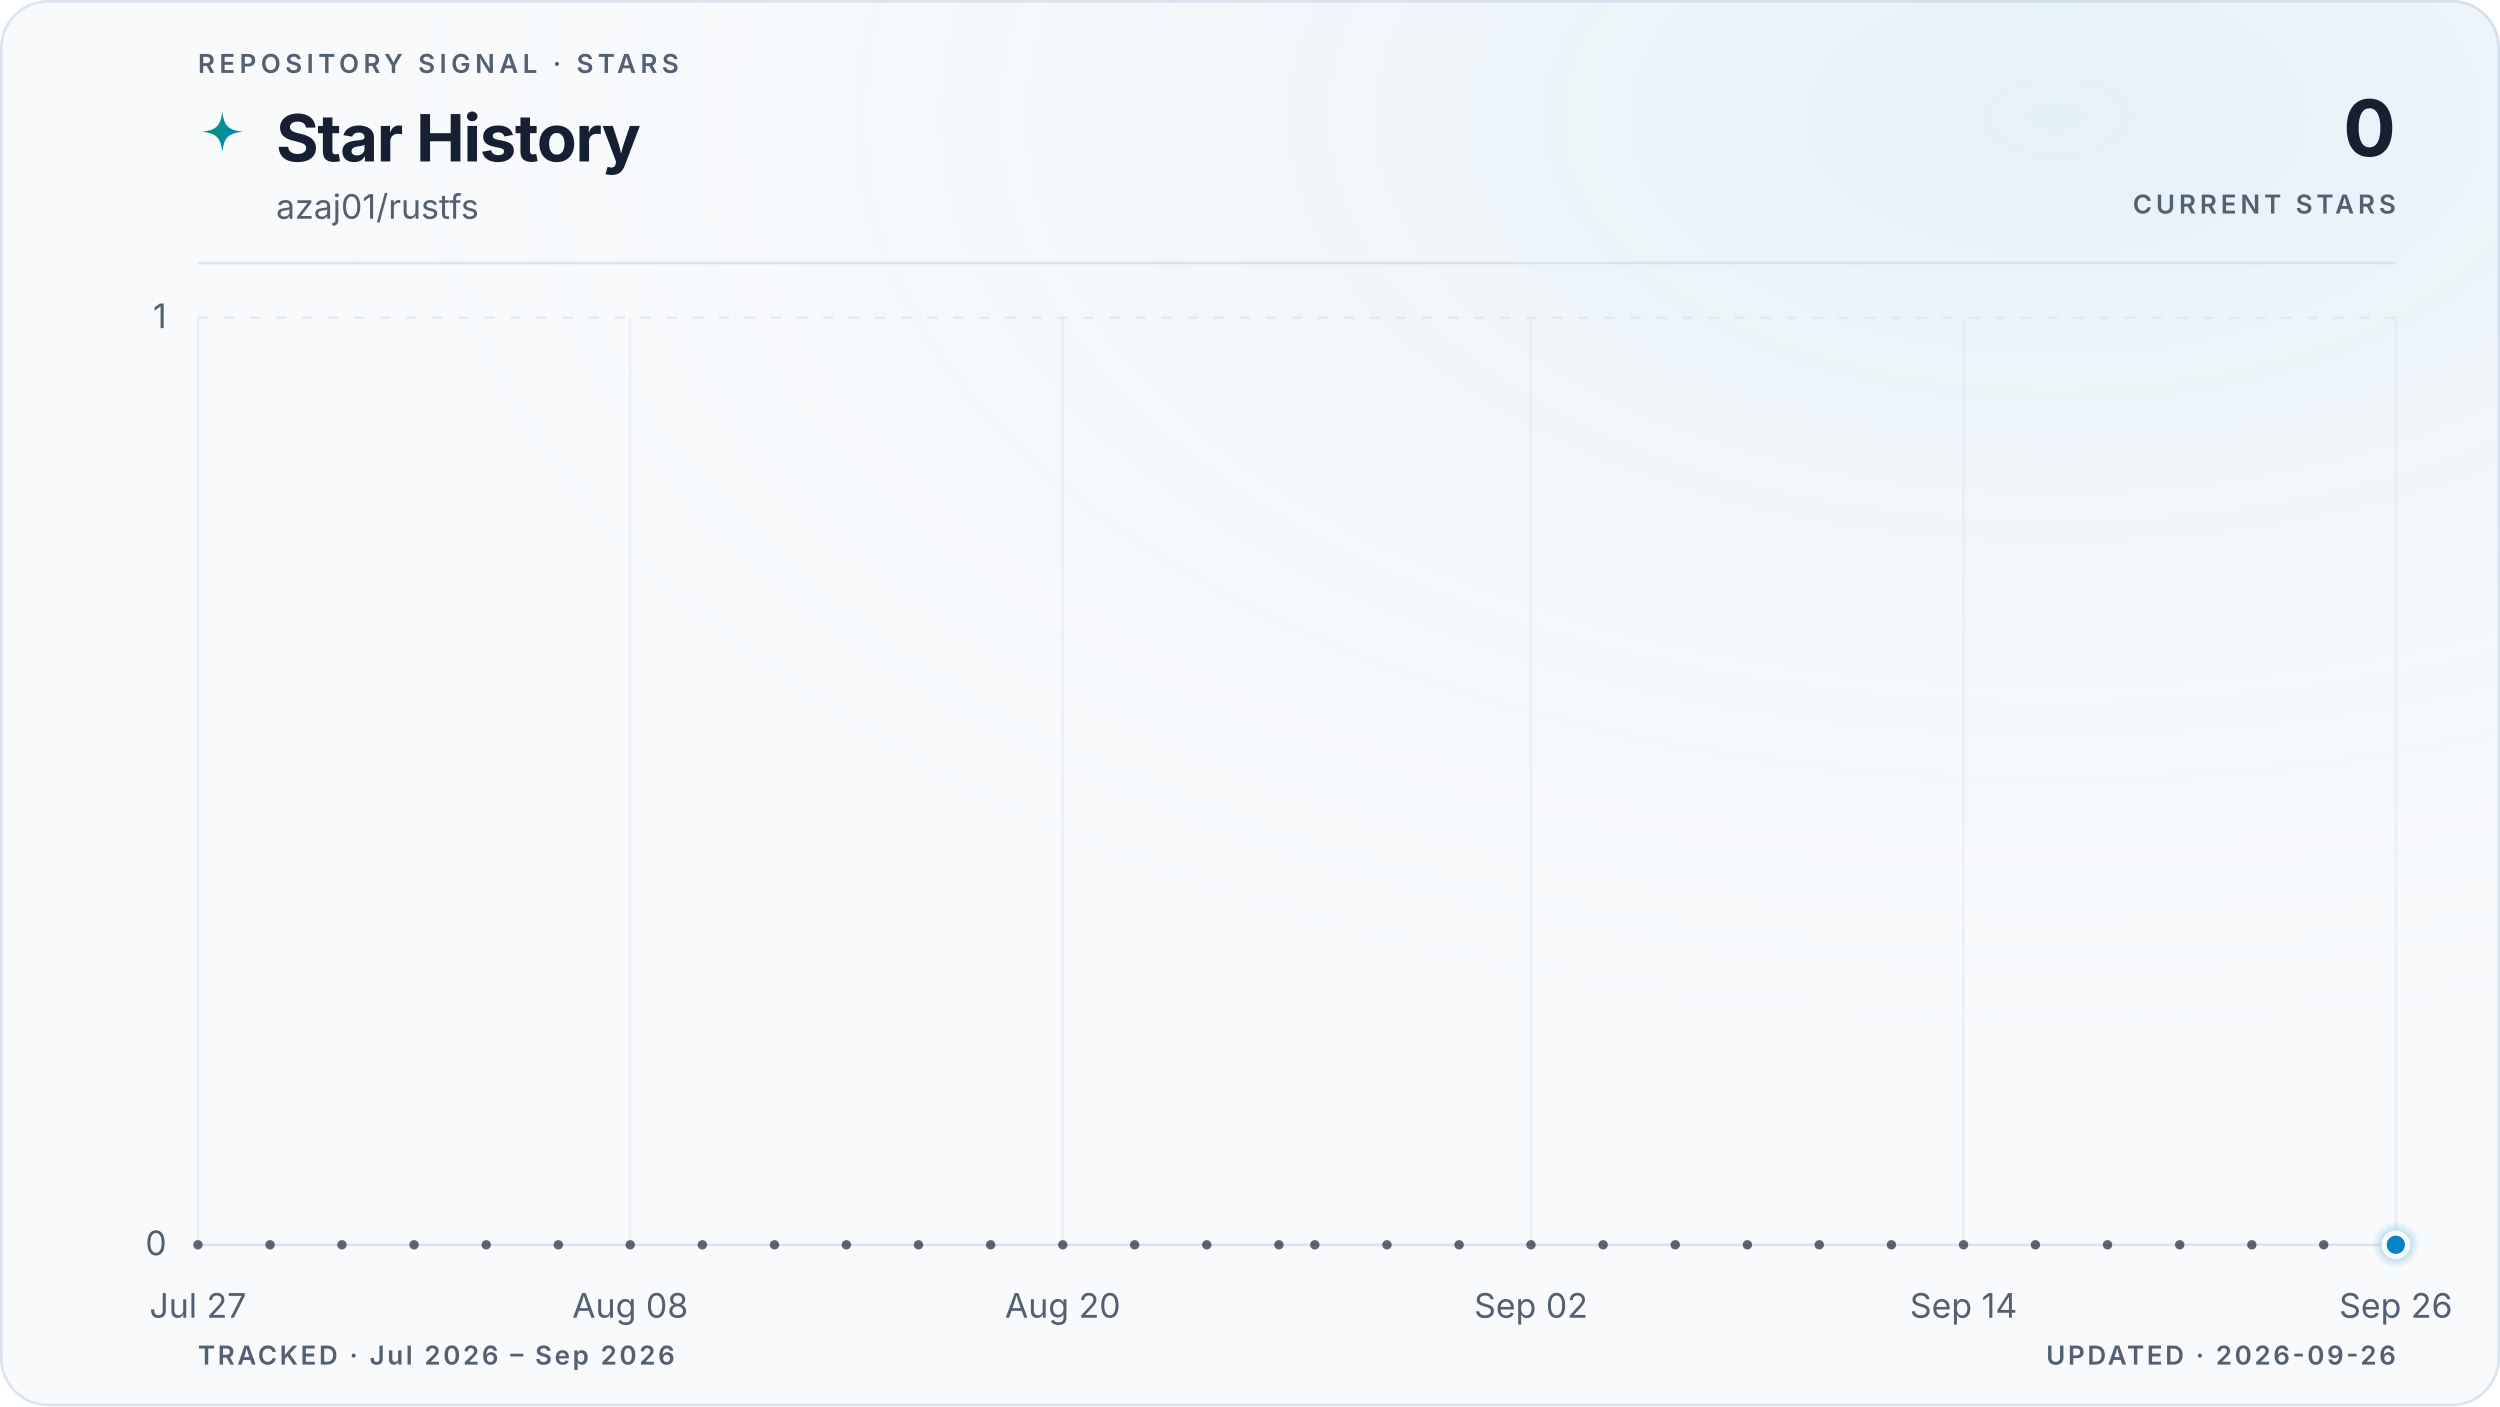
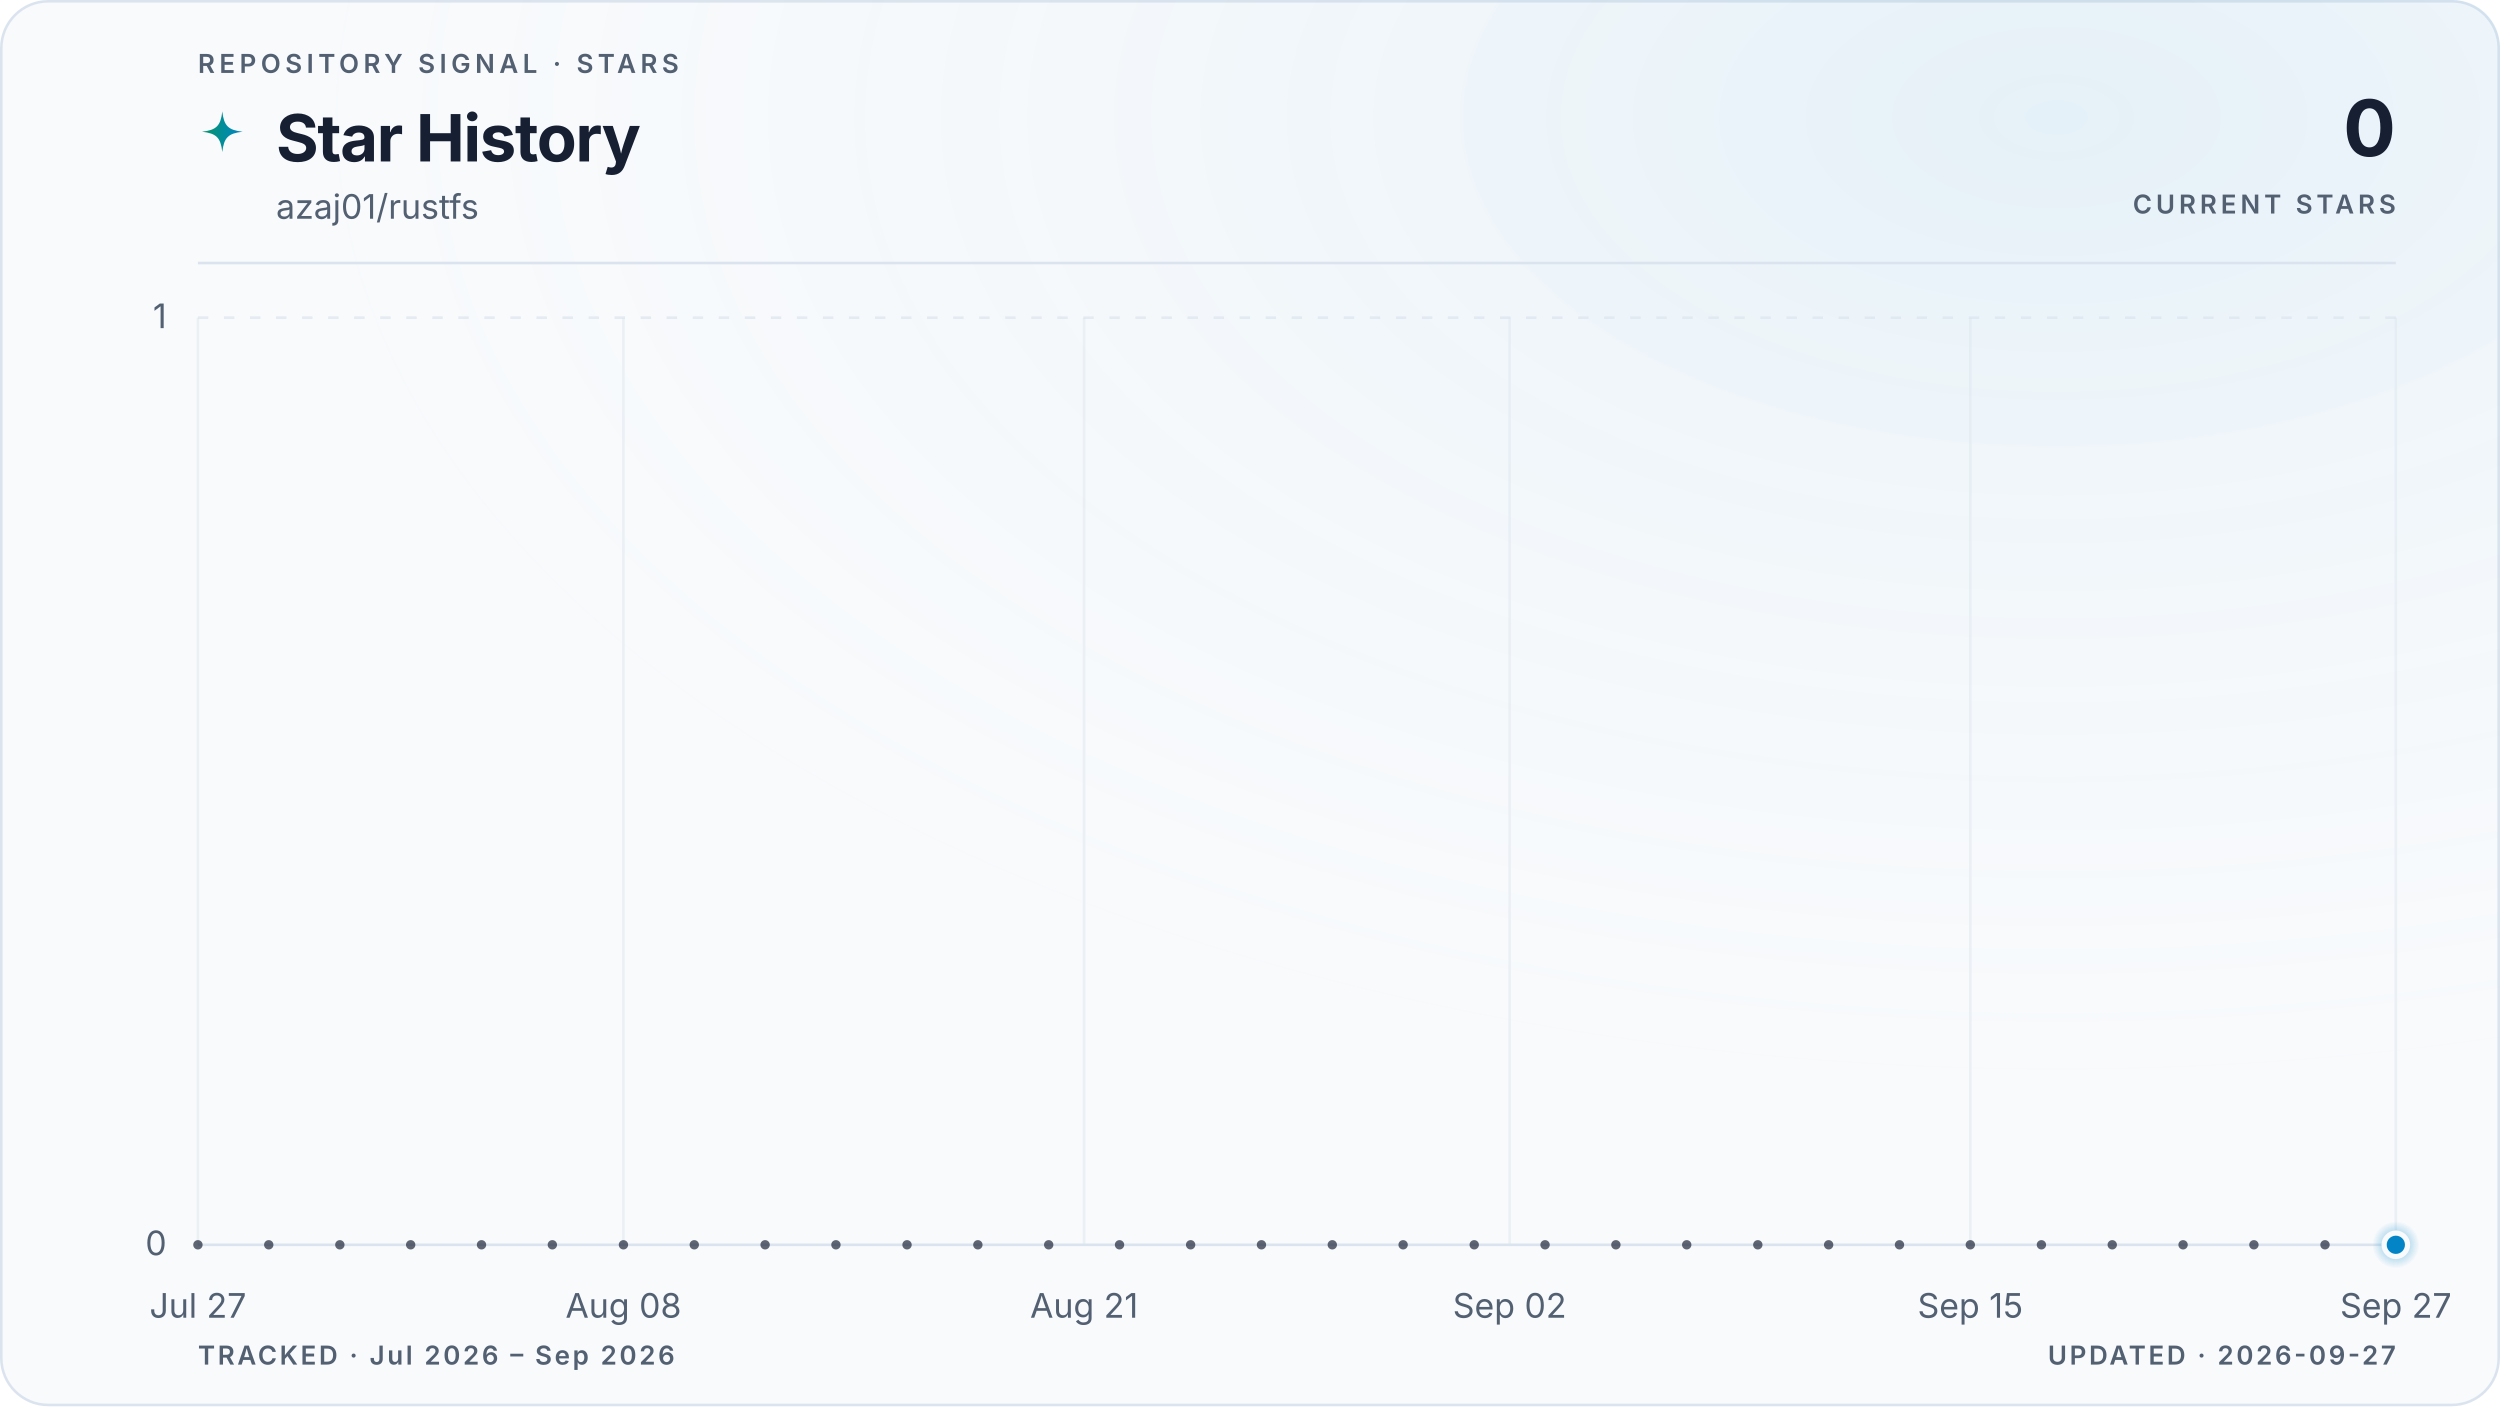
<svg xmlns="http://www.w3.org/2000/svg" viewBox="0 0 960 540" role="img" aria-labelledby="title description" data-style="gradient" data-variant="glow" data-layout="editorial" data-animated="true">
  <defs>
    <linearGradient id="trend" x1="0" y1="0" x2="1" y2="0">
      <stop offset="0%" stop-color="#059669" />
      <stop offset="100%" stop-color="#0284c7" />
    </linearGradient>
    <linearGradient id="area" x1="0" y1="0" x2="0" y2="1">
      <stop offset="0%" stop-color="#059669" stop-opacity="0.22" />
      <stop offset="55%" stop-color="#0284c7" stop-opacity="0.06" />
      <stop offset="100%" stop-color="#0284c7" stop-opacity="0" />
    </linearGradient>
    <radialGradient id="marker-halo" cx="50%" cy="50%" r="50%">
      <stop offset="0%" stop-color="#0284c7" stop-opacity="0.55" />
      <stop offset="100%" stop-color="#0284c7" stop-opacity="0" />
    </radialGradient>
    <radialGradient id="surface-glow" cx="82%" cy="8%" r="70%">
      <stop offset="0%" stop-color="#0284c7" stop-opacity="0.08" />
      <stop offset="100%" stop-color="#f8fafc" stop-opacity="0" />
    </radialGradient>
    <filter id="trend-glow" x="-20%" y="-20%" width="140%" height="140%">
      <feGaussianBlur stdDeviation="5" />
    </filter>
  </defs>
  <style>
.trend-enter{transform-box:fill-box;transform-origin:center;animation:trend-enter 520ms cubic-bezier(0.16,1,0.3,1)}
.marker-enter{transform-box:fill-box;transform-origin:center;animation:marker-enter 320ms cubic-bezier(0.16,1,0.3,1) 200ms both}
.marker-pulse{transform-box:fill-box;transform-origin:center;animation:marker-pulse 2.6s ease-out infinite}
@keyframes trend-enter{from{opacity:.35;transform:translateY(10px)}to{opacity:1;transform:translateY(0)}}
@keyframes marker-enter{from{opacity:0;transform:scale(.4)}to{opacity:1;transform:scale(1)}}
@keyframes marker-pulse{0%{opacity:.5;transform:scale(.7)}70%,100%{opacity:0;transform:scale(2.1)}}
@media (prefers-reduced-motion:reduce){.trend-enter,.marker-enter,.marker-pulse{animation:none!important}}
@media (prefers-reduced-motion:reduce){.marker-pulse{opacity:0}}
</style>
  <rect x="0.5" y="0.5" width="959" height="539" fill="#f8fafc" stroke="#dbe4ee" stroke-width="1" rx="18" />
  <rect width="960" height="540" fill="url(#surface-glow)" rx="18" />
  <text x="76" y="28" fill="#526072" font-family="ui-sans-serif, system-ui, -apple-system, BlinkMacSystemFont, 'Segoe UI', sans-serif" font-size="10" font-weight="600" letter-spacing="1.7">REPOSITORY SIGNAL · STARS</text>
  <path d="M12 1c.8 7.1 2.9 9.2 10 10-7.1.8-9.2 2.9-10 10-.8-7.1-2.9-9.2-10-10 7.1-.8 9.2-2.9 10-10Z" transform="translate(76 42) scale(.78)" fill="url(#trend)" aria-hidden="true" />
  <text x="106" y="62" fill="#172033" font-family="ui-sans-serif, system-ui, -apple-system, BlinkMacSystemFont, 'Segoe UI', sans-serif" font-size="25" font-weight="700" letter-spacing="-0.5">Star History</text>
  <text x="106" y="84" fill="#526072" font-family="ui-sans-serif, system-ui, -apple-system, BlinkMacSystemFont, 'Segoe UI', sans-serif" font-size="13">azaj01/rustfs</text>
  <text x="920" y="60" fill="#172033" font-family="ui-sans-serif, system-ui, -apple-system, BlinkMacSystemFont, 'Segoe UI', sans-serif" font-size="30" font-weight="700" letter-spacing="-0.6" text-anchor="end">0</text>
  <text x="920" y="82" fill="#526072" font-family="ui-sans-serif, system-ui, -apple-system, BlinkMacSystemFont, 'Segoe UI', sans-serif" font-size="10" font-weight="600" letter-spacing="1.5" text-anchor="end">CURRENT STARS</text>
  <line x1="76" y1="101" x2="920" y2="101" stroke="#dbe4ee" stroke-width="1" />
  <line x1="76" y1="478.0" x2="920" y2="478.0" stroke="#dbe4ee" stroke-width="1" stroke-dasharray="0" opacity="1" />
  <text x="64" y="482.0" fill="#526072" font-family="ui-sans-serif, system-ui, -apple-system, BlinkMacSystemFont, 'Segoe UI', sans-serif" font-size="13" text-anchor="end">0</text>
  <line x1="76" y1="122.0" x2="920" y2="122.0" stroke="#dbe4ee" stroke-width="1" stroke-dasharray="4 6" opacity="0.7" />
  <text x="64" y="126.0" fill="#526072" font-family="ui-sans-serif, system-ui, -apple-system, BlinkMacSystemFont, 'Segoe UI', sans-serif" font-size="13" text-anchor="end">1</text>
  <line x1="76.0" y1="122" x2="76.0" y2="478" stroke="#dbe4ee" stroke-width="1" opacity="0.45" />
  <text x="76.0" y="506" fill="#526072" font-family="ui-sans-serif, system-ui, -apple-system, BlinkMacSystemFont, 'Segoe UI', sans-serif" font-size="13" text-anchor="middle">Jul 27</text>
-   <line x1="242.0" y1="122" x2="242.0" y2="478" stroke="#dbe4ee" stroke-width="1" opacity="0.45" />
-   <text x="242.0" y="506" fill="#526072" font-family="ui-sans-serif, system-ui, -apple-system, BlinkMacSystemFont, 'Segoe UI', sans-serif" font-size="13" text-anchor="middle">Aug 08</text>
-   <line x1="408.1" y1="122" x2="408.1" y2="478" stroke="#dbe4ee" stroke-width="1" opacity="0.45" />
-   <text x="408.1" y="506" fill="#526072" font-family="ui-sans-serif, system-ui, -apple-system, BlinkMacSystemFont, 'Segoe UI', sans-serif" font-size="13" text-anchor="middle">Aug 20</text>
-   <line x1="587.9" y1="122" x2="587.9" y2="478" stroke="#dbe4ee" stroke-width="1" opacity="0.45" />
-   <text x="587.9" y="506" fill="#526072" font-family="ui-sans-serif, system-ui, -apple-system, BlinkMacSystemFont, 'Segoe UI', sans-serif" font-size="13" text-anchor="middle">Sep 02</text>
-   <line x1="754.0" y1="122" x2="754.0" y2="478" stroke="#dbe4ee" stroke-width="1" opacity="0.45" />
-   <text x="754.0" y="506" fill="#526072" font-family="ui-sans-serif, system-ui, -apple-system, BlinkMacSystemFont, 'Segoe UI', sans-serif" font-size="13" text-anchor="middle">Sep 14</text>
+   <line x1="239.4" y1="122" x2="239.4" y2="478" stroke="#dbe4ee" stroke-width="1" opacity="0.45" />
+   <text x="239.4" y="506" fill="#526072" font-family="ui-sans-serif, system-ui, -apple-system, BlinkMacSystemFont, 'Segoe UI', sans-serif" font-size="13" text-anchor="middle">Aug 08</text>
+   <line x1="416.3" y1="122" x2="416.3" y2="478" stroke="#dbe4ee" stroke-width="1" opacity="0.45" />
+   <text x="416.3" y="506" fill="#526072" font-family="ui-sans-serif, system-ui, -apple-system, BlinkMacSystemFont, 'Segoe UI', sans-serif" font-size="13" text-anchor="middle">Aug 21</text>
+   <line x1="579.7" y1="122" x2="579.7" y2="478" stroke="#dbe4ee" stroke-width="1" opacity="0.45" />
+   <text x="579.7" y="506" fill="#526072" font-family="ui-sans-serif, system-ui, -apple-system, BlinkMacSystemFont, 'Segoe UI', sans-serif" font-size="13" text-anchor="middle">Sep 02</text>
+   <line x1="756.6" y1="122" x2="756.6" y2="478" stroke="#dbe4ee" stroke-width="1" opacity="0.45" />
+   <text x="756.6" y="506" fill="#526072" font-family="ui-sans-serif, system-ui, -apple-system, BlinkMacSystemFont, 'Segoe UI', sans-serif" font-size="13" text-anchor="middle">Sep 15</text>
  <line x1="920.0" y1="122" x2="920.0" y2="478" stroke="#dbe4ee" stroke-width="1" opacity="0.45" />
-   <text x="920.0" y="506" fill="#526072" font-family="ui-sans-serif, system-ui, -apple-system, BlinkMacSystemFont, 'Segoe UI', sans-serif" font-size="13" text-anchor="middle">Sep 26</text>
+   <text x="920.0" y="506" fill="#526072" font-family="ui-sans-serif, system-ui, -apple-system, BlinkMacSystemFont, 'Segoe UI', sans-serif" font-size="13" text-anchor="middle">Sep 27</text>
  <g class="trend-enter">
-     <path d="M 76.0 478.0 C 80.6 478.0, 85.2 478.0, 89.8 478.0 C 94.4 478.0, 99.1 478.0, 103.7 478.0 C 108.3 478.0, 112.9 478.0, 117.5 478.0 C 122.1 478.0, 126.7 478.0, 131.3 478.0 C 136.0 478.0, 140.6 478.0, 145.2 478.0 C 149.8 478.0, 154.4 478.0, 159.0 478.0 C 163.6 478.0, 168.2 478.0, 172.9 478.0 C 177.5 478.0, 182.1 478.0, 186.7 478.0 C 191.3 478.0, 195.9 478.0, 200.5 478.0 C 205.1 478.0, 209.7 478.0, 214.4 478.0 C 219.0 478.0, 223.6 478.0, 228.2 478.0 C 232.8 478.0, 237.4 478.0, 242.0 478.0 C 246.6 478.0, 251.3 478.0, 255.9 478.0 C 260.5 478.0, 265.1 478.0, 269.7 478.0 C 274.3 478.0, 278.9 478.0, 283.5 478.0 C 288.2 478.0, 292.8 478.0, 297.4 478.0 C 302.0 478.0, 306.6 478.0, 311.2 478.0 C 315.8 478.0, 320.4 478.0, 325.0 478.0 C 329.7 478.0, 334.3 478.0, 338.9 478.0 C 343.5 478.0, 348.1 478.0, 352.7 478.0 C 357.3 478.0, 361.9 478.0, 366.6 478.0 C 371.2 478.0, 375.8 478.0, 380.4 478.0 C 385.0 478.0, 389.6 478.0, 394.2 478.0 C 398.8 478.0, 403.5 478.0, 408.1 478.0 C 412.7 478.0, 417.3 478.0, 421.9 478.0 C 426.5 478.0, 431.1 478.0, 435.7 478.0 C 440.3 478.0, 445.0 478.0, 449.6 478.0 C 454.2 478.0, 458.8 478.0, 463.4 478.0 C 468.0 478.0, 472.6 478.0, 477.2 478.0 C 481.9 478.0, 486.5 478.0, 491.1 478.0 C 495.7 478.0, 500.3 478.0, 504.9 478.0 C 509.5 478.0, 514.1 478.0, 518.8 478.0 C 523.4 478.0, 528.0 478.0, 532.6 478.0 C 537.2 478.0, 541.8 478.0, 546.4 478.0 C 551.0 478.0, 555.7 478.0, 560.3 478.0 C 564.9 478.0, 569.5 478.0, 574.1 478.0 C 578.7 478.0, 583.3 478.0, 587.9 478.0 C 592.5 478.0, 597.2 478.0, 601.8 478.0 C 606.4 478.0, 611.0 478.0, 615.6 478.0 C 620.2 478.0, 624.8 478.0, 629.4 478.0 C 634.1 478.0, 638.7 478.0, 643.3 478.0 C 647.9 478.0, 652.5 478.0, 657.1 478.0 C 661.7 478.0, 666.3 478.0, 671.0 478.0 C 675.6 478.0, 680.2 478.0, 684.8 478.0 C 689.4 478.0, 694.0 478.0, 698.6 478.0 C 703.2 478.0, 707.8 478.0, 712.5 478.0 C 717.1 478.0, 721.7 478.0, 726.3 478.0 C 730.9 478.0, 735.5 478.0, 740.1 478.0 C 744.7 478.0, 749.4 478.0, 754.0 478.0 C 758.6 478.0, 763.2 478.0, 767.8 478.0 C 772.4 478.0, 777.0 478.0, 781.6 478.0 C 786.3 478.0, 790.9 478.0, 795.5 478.0 C 800.1 478.0, 804.7 478.0, 809.3 478.0 C 813.9 478.0, 818.5 478.0, 823.1 478.0 C 827.8 478.0, 832.4 478.0, 837.0 478.0 C 841.6 478.0, 846.2 478.0, 850.8 478.0 C 855.4 478.0, 860.0 478.0, 864.7 478.0 C 869.3 478.0, 873.9 478.0, 878.5 478.0 C 883.1 478.0, 887.7 478.0, 892.3 478.0 C 896.9 478.0, 901.6 478.0, 906.2 478.0 C 910.8 478.0, 915.4 478.0, 920.0 478.0 L 920.0 478.0 L 76.0 478.0 Z" fill="url(#area)" />
-     <path d="M 76.0 478.0 C 80.6 478.0, 85.2 478.0, 89.8 478.0 C 94.4 478.0, 99.1 478.0, 103.7 478.0 C 108.3 478.0, 112.9 478.0, 117.5 478.0 C 122.1 478.0, 126.7 478.0, 131.3 478.0 C 136.0 478.0, 140.6 478.0, 145.2 478.0 C 149.8 478.0, 154.4 478.0, 159.0 478.0 C 163.6 478.0, 168.2 478.0, 172.9 478.0 C 177.5 478.0, 182.1 478.0, 186.7 478.0 C 191.3 478.0, 195.9 478.0, 200.5 478.0 C 205.1 478.0, 209.7 478.0, 214.4 478.0 C 219.0 478.0, 223.6 478.0, 228.2 478.0 C 232.8 478.0, 237.4 478.0, 242.0 478.0 C 246.6 478.0, 251.3 478.0, 255.9 478.0 C 260.5 478.0, 265.1 478.0, 269.7 478.0 C 274.3 478.0, 278.9 478.0, 283.5 478.0 C 288.2 478.0, 292.8 478.0, 297.4 478.0 C 302.0 478.0, 306.6 478.0, 311.2 478.0 C 315.8 478.0, 320.4 478.0, 325.0 478.0 C 329.7 478.0, 334.3 478.0, 338.9 478.0 C 343.5 478.0, 348.1 478.0, 352.7 478.0 C 357.3 478.0, 361.9 478.0, 366.6 478.0 C 371.2 478.0, 375.8 478.0, 380.4 478.0 C 385.0 478.0, 389.6 478.0, 394.2 478.0 C 398.8 478.0, 403.5 478.0, 408.1 478.0 C 412.7 478.0, 417.3 478.0, 421.9 478.0 C 426.5 478.0, 431.1 478.0, 435.7 478.0 C 440.3 478.0, 445.0 478.0, 449.6 478.0 C 454.2 478.0, 458.8 478.0, 463.4 478.0 C 468.0 478.0, 472.6 478.0, 477.2 478.0 C 481.9 478.0, 486.5 478.0, 491.1 478.0 C 495.7 478.0, 500.3 478.0, 504.9 478.0 C 509.5 478.0, 514.1 478.0, 518.8 478.0 C 523.4 478.0, 528.0 478.0, 532.6 478.0 C 537.2 478.0, 541.8 478.0, 546.4 478.0 C 551.0 478.0, 555.7 478.0, 560.3 478.0 C 564.9 478.0, 569.5 478.0, 574.1 478.0 C 578.7 478.0, 583.3 478.0, 587.9 478.0 C 592.5 478.0, 597.2 478.0, 601.8 478.0 C 606.4 478.0, 611.0 478.0, 615.6 478.0 C 620.2 478.0, 624.8 478.0, 629.4 478.0 C 634.1 478.0, 638.7 478.0, 643.3 478.0 C 647.9 478.0, 652.5 478.0, 657.1 478.0 C 661.7 478.0, 666.3 478.0, 671.0 478.0 C 675.6 478.0, 680.2 478.0, 684.8 478.0 C 689.4 478.0, 694.0 478.0, 698.6 478.0 C 703.2 478.0, 707.8 478.0, 712.5 478.0 C 717.1 478.0, 721.7 478.0, 726.3 478.0 C 730.9 478.0, 735.5 478.0, 740.1 478.0 C 744.7 478.0, 749.4 478.0, 754.0 478.0 C 758.6 478.0, 763.2 478.0, 767.8 478.0 C 772.4 478.0, 777.0 478.0, 781.6 478.0 C 786.3 478.0, 790.9 478.0, 795.5 478.0 C 800.1 478.0, 804.7 478.0, 809.3 478.0 C 813.9 478.0, 818.5 478.0, 823.1 478.0 C 827.8 478.0, 832.4 478.0, 837.0 478.0 C 841.6 478.0, 846.2 478.0, 850.8 478.0 C 855.4 478.0, 860.0 478.0, 864.7 478.0 C 869.3 478.0, 873.9 478.0, 878.5 478.0 C 883.1 478.0, 887.7 478.0, 892.3 478.0 C 896.9 478.0, 901.6 478.0, 906.2 478.0 C 910.8 478.0, 915.4 478.0, 920.0 478.0" fill="none" stroke="url(#trend)" stroke-width="10" stroke-linecap="round" stroke-linejoin="round" opacity="0.10" filter="url(#trend-glow)" />
-     <path d="M 76.0 478.0 C 80.6 478.0, 85.2 478.0, 89.8 478.0 C 94.4 478.0, 99.1 478.0, 103.7 478.0 C 108.3 478.0, 112.9 478.0, 117.5 478.0 C 122.1 478.0, 126.7 478.0, 131.3 478.0 C 136.0 478.0, 140.6 478.0, 145.2 478.0 C 149.8 478.0, 154.4 478.0, 159.0 478.0 C 163.6 478.0, 168.2 478.0, 172.9 478.0 C 177.5 478.0, 182.1 478.0, 186.7 478.0 C 191.3 478.0, 195.9 478.0, 200.5 478.0 C 205.1 478.0, 209.7 478.0, 214.4 478.0 C 219.0 478.0, 223.6 478.0, 228.2 478.0 C 232.8 478.0, 237.4 478.0, 242.0 478.0 C 246.6 478.0, 251.3 478.0, 255.9 478.0 C 260.5 478.0, 265.1 478.0, 269.7 478.0 C 274.3 478.0, 278.9 478.0, 283.5 478.0 C 288.2 478.0, 292.8 478.0, 297.4 478.0 C 302.0 478.0, 306.6 478.0, 311.2 478.0 C 315.8 478.0, 320.4 478.0, 325.0 478.0 C 329.7 478.0, 334.3 478.0, 338.9 478.0 C 343.5 478.0, 348.1 478.0, 352.7 478.0 C 357.3 478.0, 361.9 478.0, 366.6 478.0 C 371.2 478.0, 375.8 478.0, 380.4 478.0 C 385.0 478.0, 389.6 478.0, 394.2 478.0 C 398.8 478.0, 403.5 478.0, 408.1 478.0 C 412.7 478.0, 417.3 478.0, 421.9 478.0 C 426.5 478.0, 431.1 478.0, 435.7 478.0 C 440.3 478.0, 445.0 478.0, 449.6 478.0 C 454.2 478.0, 458.8 478.0, 463.4 478.0 C 468.0 478.0, 472.6 478.0, 477.2 478.0 C 481.9 478.0, 486.5 478.0, 491.1 478.0 C 495.7 478.0, 500.3 478.0, 504.9 478.0 C 509.5 478.0, 514.1 478.0, 518.8 478.0 C 523.4 478.0, 528.0 478.0, 532.6 478.0 C 537.2 478.0, 541.8 478.0, 546.4 478.0 C 551.0 478.0, 555.7 478.0, 560.3 478.0 C 564.9 478.0, 569.5 478.0, 574.1 478.0 C 578.7 478.0, 583.3 478.0, 587.9 478.0 C 592.5 478.0, 597.2 478.0, 601.8 478.0 C 606.4 478.0, 611.0 478.0, 615.6 478.0 C 620.2 478.0, 624.8 478.0, 629.4 478.0 C 634.1 478.0, 638.7 478.0, 643.3 478.0 C 647.9 478.0, 652.5 478.0, 657.1 478.0 C 661.7 478.0, 666.3 478.0, 671.0 478.0 C 675.6 478.0, 680.2 478.0, 684.8 478.0 C 689.4 478.0, 694.0 478.0, 698.6 478.0 C 703.2 478.0, 707.8 478.0, 712.5 478.0 C 717.1 478.0, 721.7 478.0, 726.3 478.0 C 730.9 478.0, 735.5 478.0, 740.1 478.0 C 744.7 478.0, 749.4 478.0, 754.0 478.0 C 758.6 478.0, 763.2 478.0, 767.8 478.0 C 772.4 478.0, 777.0 478.0, 781.6 478.0 C 786.3 478.0, 790.9 478.0, 795.5 478.0 C 800.1 478.0, 804.7 478.0, 809.3 478.0 C 813.9 478.0, 818.5 478.0, 823.1 478.0 C 827.8 478.0, 832.4 478.0, 837.0 478.0 C 841.6 478.0, 846.2 478.0, 850.8 478.0 C 855.4 478.0, 860.0 478.0, 864.7 478.0 C 869.3 478.0, 873.9 478.0, 878.5 478.0 C 883.1 478.0, 887.7 478.0, 892.3 478.0 C 896.9 478.0, 901.6 478.0, 906.2 478.0 C 910.8 478.0, 915.4 478.0, 920.0 478.0" fill="none" stroke="url(#trend)" stroke-width="3" stroke-linecap="round" stroke-linejoin="round" />
+     <path d="M 76.0 478.0 C 80.5 478.0, 85.1 478.0, 89.6 478.0 C 94.2 478.0, 98.7 478.0, 103.2 478.0 C 107.8 478.0, 112.3 478.0, 116.8 478.0 C 121.4 478.0, 125.9 478.0, 130.5 478.0 C 135.0 478.0, 139.5 478.0, 144.1 478.0 C 148.6 478.0, 153.1 478.0, 157.7 478.0 C 162.2 478.0, 166.8 478.0, 171.3 478.0 C 175.8 478.0, 180.4 478.0, 184.9 478.0 C 189.4 478.0, 194.0 478.0, 198.5 478.0 C 203.1 478.0, 207.6 478.0, 212.1 478.0 C 216.7 478.0, 221.2 478.0, 225.7 478.0 C 230.3 478.0, 234.8 478.0, 239.4 478.0 C 243.9 478.0, 248.4 478.0, 253.0 478.0 C 257.5 478.0, 262.0 478.0, 266.6 478.0 C 271.1 478.0, 275.7 478.0, 280.2 478.0 C 284.7 478.0, 289.3 478.0, 293.8 478.0 C 298.3 478.0, 302.9 478.0, 307.4 478.0 C 312.0 478.0, 316.5 478.0, 321.0 478.0 C 325.6 478.0, 330.1 478.0, 334.6 478.0 C 339.2 478.0, 343.7 478.0, 348.3 478.0 C 352.8 478.0, 357.3 478.0, 361.9 478.0 C 366.4 478.0, 370.9 478.0, 375.5 478.0 C 380.0 478.0, 384.6 478.0, 389.1 478.0 C 393.6 478.0, 398.2 478.0, 402.7 478.0 C 407.2 478.0, 411.8 478.0, 416.3 478.0 C 420.9 478.0, 425.4 478.0, 429.9 478.0 C 434.5 478.0, 439.0 478.0, 443.5 478.0 C 448.1 478.0, 452.6 478.0, 457.2 478.0 C 461.7 478.0, 466.2 478.0, 470.8 478.0 C 475.3 478.0, 479.8 478.0, 484.4 478.0 C 488.9 478.0, 493.5 478.0, 498.0 478.0 C 502.5 478.0, 507.1 478.0, 511.6 478.0 C 516.2 478.0, 520.7 478.0, 525.2 478.0 C 529.8 478.0, 534.3 478.0, 538.8 478.0 C 543.4 478.0, 547.9 478.0, 552.5 478.0 C 557.0 478.0, 561.5 478.0, 566.1 478.0 C 570.6 478.0, 575.1 478.0, 579.7 478.0 C 584.2 478.0, 588.8 478.0, 593.3 478.0 C 597.8 478.0, 602.4 478.0, 606.9 478.0 C 611.4 478.0, 616.0 478.0, 620.5 478.0 C 625.1 478.0, 629.6 478.0, 634.1 478.0 C 638.7 478.0, 643.2 478.0, 647.7 478.0 C 652.3 478.0, 656.8 478.0, 661.4 478.0 C 665.9 478.0, 670.4 478.0, 675.0 478.0 C 679.5 478.0, 684.0 478.0, 688.6 478.0 C 693.1 478.0, 697.7 478.0, 702.2 478.0 C 706.7 478.0, 711.3 478.0, 715.8 478.0 C 720.3 478.0, 724.9 478.0, 729.4 478.0 C 734.0 478.0, 738.5 478.0, 743.0 478.0 C 747.6 478.0, 752.1 478.0, 756.6 478.0 C 761.2 478.0, 765.7 478.0, 770.3 478.0 C 774.8 478.0, 779.3 478.0, 783.9 478.0 C 788.4 478.0, 792.9 478.0, 797.5 478.0 C 802.0 478.0, 806.6 478.0, 811.1 478.0 C 815.6 478.0, 820.2 478.0, 824.7 478.0 C 829.2 478.0, 833.8 478.0, 838.3 478.0 C 842.9 478.0, 847.4 478.0, 851.9 478.0 C 856.5 478.0, 861.0 478.0, 865.5 478.0 C 870.1 478.0, 874.6 478.0, 879.2 478.0 C 883.7 478.0, 888.2 478.0, 892.8 478.0 C 897.3 478.0, 901.8 478.0, 906.4 478.0 C 910.9 478.0, 915.5 478.0, 920.0 478.0 L 920.0 478.0 L 76.0 478.0 Z" fill="url(#area)" />
+     <path d="M 76.0 478.0 C 80.5 478.0, 85.1 478.0, 89.6 478.0 C 94.2 478.0, 98.7 478.0, 103.2 478.0 C 107.8 478.0, 112.3 478.0, 116.8 478.0 C 121.4 478.0, 125.9 478.0, 130.5 478.0 C 135.0 478.0, 139.5 478.0, 144.1 478.0 C 148.6 478.0, 153.1 478.0, 157.7 478.0 C 162.2 478.0, 166.8 478.0, 171.3 478.0 C 175.8 478.0, 180.4 478.0, 184.9 478.0 C 189.4 478.0, 194.0 478.0, 198.5 478.0 C 203.1 478.0, 207.6 478.0, 212.1 478.0 C 216.7 478.0, 221.2 478.0, 225.7 478.0 C 230.3 478.0, 234.8 478.0, 239.4 478.0 C 243.9 478.0, 248.4 478.0, 253.0 478.0 C 257.5 478.0, 262.0 478.0, 266.6 478.0 C 271.1 478.0, 275.7 478.0, 280.2 478.0 C 284.7 478.0, 289.3 478.0, 293.8 478.0 C 298.3 478.0, 302.9 478.0, 307.4 478.0 C 312.0 478.0, 316.5 478.0, 321.0 478.0 C 325.6 478.0, 330.1 478.0, 334.6 478.0 C 339.2 478.0, 343.7 478.0, 348.3 478.0 C 352.8 478.0, 357.3 478.0, 361.9 478.0 C 366.4 478.0, 370.9 478.0, 375.5 478.0 C 380.0 478.0, 384.6 478.0, 389.1 478.0 C 393.6 478.0, 398.2 478.0, 402.7 478.0 C 407.2 478.0, 411.8 478.0, 416.3 478.0 C 420.9 478.0, 425.4 478.0, 429.9 478.0 C 434.5 478.0, 439.0 478.0, 443.5 478.0 C 448.1 478.0, 452.6 478.0, 457.2 478.0 C 461.7 478.0, 466.2 478.0, 470.8 478.0 C 475.3 478.0, 479.8 478.0, 484.4 478.0 C 488.9 478.0, 493.5 478.0, 498.0 478.0 C 502.5 478.0, 507.1 478.0, 511.6 478.0 C 516.2 478.0, 520.7 478.0, 525.2 478.0 C 529.8 478.0, 534.3 478.0, 538.8 478.0 C 543.4 478.0, 547.9 478.0, 552.5 478.0 C 557.0 478.0, 561.5 478.0, 566.1 478.0 C 570.6 478.0, 575.1 478.0, 579.7 478.0 C 584.2 478.0, 588.8 478.0, 593.3 478.0 C 597.8 478.0, 602.4 478.0, 606.9 478.0 C 611.4 478.0, 616.0 478.0, 620.5 478.0 C 625.1 478.0, 629.6 478.0, 634.1 478.0 C 638.7 478.0, 643.2 478.0, 647.7 478.0 C 652.3 478.0, 656.8 478.0, 661.4 478.0 C 665.9 478.0, 670.4 478.0, 675.0 478.0 C 679.5 478.0, 684.0 478.0, 688.6 478.0 C 693.1 478.0, 697.7 478.0, 702.2 478.0 C 706.7 478.0, 711.3 478.0, 715.8 478.0 C 720.3 478.0, 724.9 478.0, 729.4 478.0 C 734.0 478.0, 738.5 478.0, 743.0 478.0 C 747.6 478.0, 752.1 478.0, 756.6 478.0 C 761.2 478.0, 765.7 478.0, 770.3 478.0 C 774.8 478.0, 779.3 478.0, 783.9 478.0 C 788.4 478.0, 792.9 478.0, 797.5 478.0 C 802.0 478.0, 806.6 478.0, 811.1 478.0 C 815.6 478.0, 820.2 478.0, 824.7 478.0 C 829.2 478.0, 833.8 478.0, 838.3 478.0 C 842.9 478.0, 847.4 478.0, 851.9 478.0 C 856.5 478.0, 861.0 478.0, 865.5 478.0 C 870.1 478.0, 874.6 478.0, 879.2 478.0 C 883.7 478.0, 888.2 478.0, 892.8 478.0 C 897.3 478.0, 901.8 478.0, 906.4 478.0 C 910.9 478.0, 915.5 478.0, 920.0 478.0" fill="none" stroke="url(#trend)" stroke-width="10" stroke-linecap="round" stroke-linejoin="round" opacity="0.10" filter="url(#trend-glow)" />
+     <path d="M 76.0 478.0 C 80.5 478.0, 85.1 478.0, 89.6 478.0 C 94.2 478.0, 98.7 478.0, 103.2 478.0 C 107.8 478.0, 112.3 478.0, 116.8 478.0 C 121.4 478.0, 125.9 478.0, 130.5 478.0 C 135.0 478.0, 139.5 478.0, 144.1 478.0 C 148.6 478.0, 153.1 478.0, 157.7 478.0 C 162.2 478.0, 166.8 478.0, 171.3 478.0 C 175.8 478.0, 180.4 478.0, 184.9 478.0 C 189.4 478.0, 194.0 478.0, 198.5 478.0 C 203.1 478.0, 207.6 478.0, 212.1 478.0 C 216.7 478.0, 221.2 478.0, 225.7 478.0 C 230.3 478.0, 234.8 478.0, 239.4 478.0 C 243.9 478.0, 248.4 478.0, 253.0 478.0 C 257.5 478.0, 262.0 478.0, 266.6 478.0 C 271.1 478.0, 275.7 478.0, 280.2 478.0 C 284.7 478.0, 289.3 478.0, 293.8 478.0 C 298.3 478.0, 302.9 478.0, 307.4 478.0 C 312.0 478.0, 316.5 478.0, 321.0 478.0 C 325.6 478.0, 330.1 478.0, 334.6 478.0 C 339.2 478.0, 343.7 478.0, 348.3 478.0 C 352.8 478.0, 357.3 478.0, 361.9 478.0 C 366.4 478.0, 370.9 478.0, 375.5 478.0 C 380.0 478.0, 384.6 478.0, 389.1 478.0 C 393.6 478.0, 398.2 478.0, 402.7 478.0 C 407.2 478.0, 411.8 478.0, 416.3 478.0 C 420.9 478.0, 425.4 478.0, 429.9 478.0 C 434.5 478.0, 439.0 478.0, 443.5 478.0 C 448.1 478.0, 452.6 478.0, 457.2 478.0 C 461.7 478.0, 466.2 478.0, 470.8 478.0 C 475.3 478.0, 479.8 478.0, 484.4 478.0 C 488.9 478.0, 493.5 478.0, 498.0 478.0 C 502.5 478.0, 507.1 478.0, 511.6 478.0 C 516.2 478.0, 520.7 478.0, 525.2 478.0 C 529.8 478.0, 534.3 478.0, 538.8 478.0 C 543.4 478.0, 547.9 478.0, 552.5 478.0 C 557.0 478.0, 561.5 478.0, 566.1 478.0 C 570.6 478.0, 575.1 478.0, 579.7 478.0 C 584.2 478.0, 588.8 478.0, 593.3 478.0 C 597.8 478.0, 602.4 478.0, 606.9 478.0 C 611.4 478.0, 616.0 478.0, 620.5 478.0 C 625.1 478.0, 629.6 478.0, 634.1 478.0 C 638.7 478.0, 643.2 478.0, 647.7 478.0 C 652.3 478.0, 656.8 478.0, 661.4 478.0 C 665.9 478.0, 670.4 478.0, 675.0 478.0 C 679.5 478.0, 684.0 478.0, 688.6 478.0 C 693.1 478.0, 697.7 478.0, 702.2 478.0 C 706.7 478.0, 711.3 478.0, 715.8 478.0 C 720.3 478.0, 724.9 478.0, 729.4 478.0 C 734.0 478.0, 738.5 478.0, 743.0 478.0 C 747.6 478.0, 752.1 478.0, 756.6 478.0 C 761.2 478.0, 765.7 478.0, 770.3 478.0 C 774.8 478.0, 779.3 478.0, 783.9 478.0 C 788.4 478.0, 792.9 478.0, 797.5 478.0 C 802.0 478.0, 806.6 478.0, 811.1 478.0 C 815.6 478.0, 820.2 478.0, 824.7 478.0 C 829.2 478.0, 833.8 478.0, 838.3 478.0 C 842.9 478.0, 847.4 478.0, 851.9 478.0 C 856.5 478.0, 861.0 478.0, 865.5 478.0 C 870.1 478.0, 874.6 478.0, 879.2 478.0 C 883.7 478.0, 888.2 478.0, 892.8 478.0 C 897.3 478.0, 901.8 478.0, 906.4 478.0 C 910.9 478.0, 915.5 478.0, 920.0 478.0" fill="none" stroke="url(#trend)" stroke-width="3" stroke-linecap="round" stroke-linejoin="round" />
    <g data-point-count="31" fill="#172033" opacity="0.68">
      <circle cx="76.0" cy="478.0" r="1.8" />
-       <circle cx="103.7" cy="478.0" r="1.8" />
-       <circle cx="131.3" cy="478.0" r="1.8" />
-       <circle cx="159.0" cy="478.0" r="1.8" />
-       <circle cx="186.7" cy="478.0" r="1.8" />
-       <circle cx="214.4" cy="478.0" r="1.8" />
-       <circle cx="242.0" cy="478.0" r="1.8" />
-       <circle cx="269.7" cy="478.0" r="1.8" />
-       <circle cx="297.4" cy="478.0" r="1.8" />
-       <circle cx="325.0" cy="478.0" r="1.8" />
-       <circle cx="352.7" cy="478.0" r="1.8" />
-       <circle cx="380.4" cy="478.0" r="1.8" />
-       <circle cx="408.1" cy="478.0" r="1.8" />
-       <circle cx="435.7" cy="478.0" r="1.8" />
-       <circle cx="463.4" cy="478.0" r="1.8" />
-       <circle cx="491.1" cy="478.0" r="1.8" />
-       <circle cx="504.9" cy="478.0" r="1.8" />
-       <circle cx="532.6" cy="478.0" r="1.8" />
-       <circle cx="560.3" cy="478.0" r="1.8" />
-       <circle cx="587.9" cy="478.0" r="1.8" />
-       <circle cx="615.6" cy="478.0" r="1.8" />
-       <circle cx="643.3" cy="478.0" r="1.8" />
-       <circle cx="671.0" cy="478.0" r="1.8" />
-       <circle cx="698.6" cy="478.0" r="1.8" />
-       <circle cx="726.3" cy="478.0" r="1.8" />
-       <circle cx="754.0" cy="478.0" r="1.8" />
-       <circle cx="781.6" cy="478.0" r="1.8" />
-       <circle cx="809.3" cy="478.0" r="1.8" />
-       <circle cx="837.0" cy="478.0" r="1.8" />
-       <circle cx="864.7" cy="478.0" r="1.8" />
-       <circle cx="892.3" cy="478.0" r="1.8" />
+       <circle cx="103.2" cy="478.0" r="1.8" />
+       <circle cx="130.5" cy="478.0" r="1.8" />
+       <circle cx="157.7" cy="478.0" r="1.8" />
+       <circle cx="184.9" cy="478.0" r="1.8" />
+       <circle cx="212.1" cy="478.0" r="1.8" />
+       <circle cx="239.4" cy="478.0" r="1.8" />
+       <circle cx="266.6" cy="478.0" r="1.8" />
+       <circle cx="293.8" cy="478.0" r="1.8" />
+       <circle cx="321.0" cy="478.0" r="1.8" />
+       <circle cx="348.3" cy="478.0" r="1.8" />
+       <circle cx="375.5" cy="478.0" r="1.8" />
+       <circle cx="402.7" cy="478.0" r="1.8" />
+       <circle cx="429.9" cy="478.0" r="1.8" />
+       <circle cx="457.2" cy="478.0" r="1.8" />
+       <circle cx="484.4" cy="478.0" r="1.8" />
+       <circle cx="511.6" cy="478.0" r="1.8" />
+       <circle cx="538.8" cy="478.0" r="1.8" />
+       <circle cx="566.1" cy="478.0" r="1.8" />
+       <circle cx="593.3" cy="478.0" r="1.8" />
+       <circle cx="620.5" cy="478.0" r="1.8" />
+       <circle cx="647.7" cy="478.0" r="1.8" />
+       <circle cx="675.0" cy="478.0" r="1.8" />
+       <circle cx="702.2" cy="478.0" r="1.8" />
+       <circle cx="729.4" cy="478.0" r="1.8" />
+       <circle cx="756.6" cy="478.0" r="1.8" />
+       <circle cx="783.9" cy="478.0" r="1.8" />
+       <circle cx="811.1" cy="478.0" r="1.8" />
+       <circle cx="838.3" cy="478.0" r="1.8" />
+       <circle cx="865.5" cy="478.0" r="1.8" />
+       <circle cx="892.8" cy="478.0" r="1.8" />
    </g>
  </g>
  <g class="marker-enter">
    <circle class="marker-pulse" cx="920.0" cy="478.0" r="9" fill="url(#marker-halo)" />
    <circle cx="920.0" cy="478.0" r="4.5" fill="#0284c7" stroke="#f8fafc" stroke-width="2" />
  </g>
  <text x="76" y="524" fill="#526072" font-family="ui-sans-serif, system-ui, -apple-system, BlinkMacSystemFont, 'Segoe UI', sans-serif" font-size="10" font-weight="600" letter-spacing="1">TRACKED · Jul 2026 – Sep 2026</text>
-   <text x="920" y="524" fill="#526072" font-family="ui-sans-serif, system-ui, -apple-system, BlinkMacSystemFont, 'Segoe UI', sans-serif" font-size="10" font-weight="600" letter-spacing="1" text-anchor="end">UPDATED · 2026-09-26</text>
+   <text x="920" y="524" fill="#526072" font-family="ui-sans-serif, system-ui, -apple-system, BlinkMacSystemFont, 'Segoe UI', sans-serif" font-size="10" font-weight="600" letter-spacing="1" text-anchor="end">UPDATED · 2026-09-27</text>
</svg>
